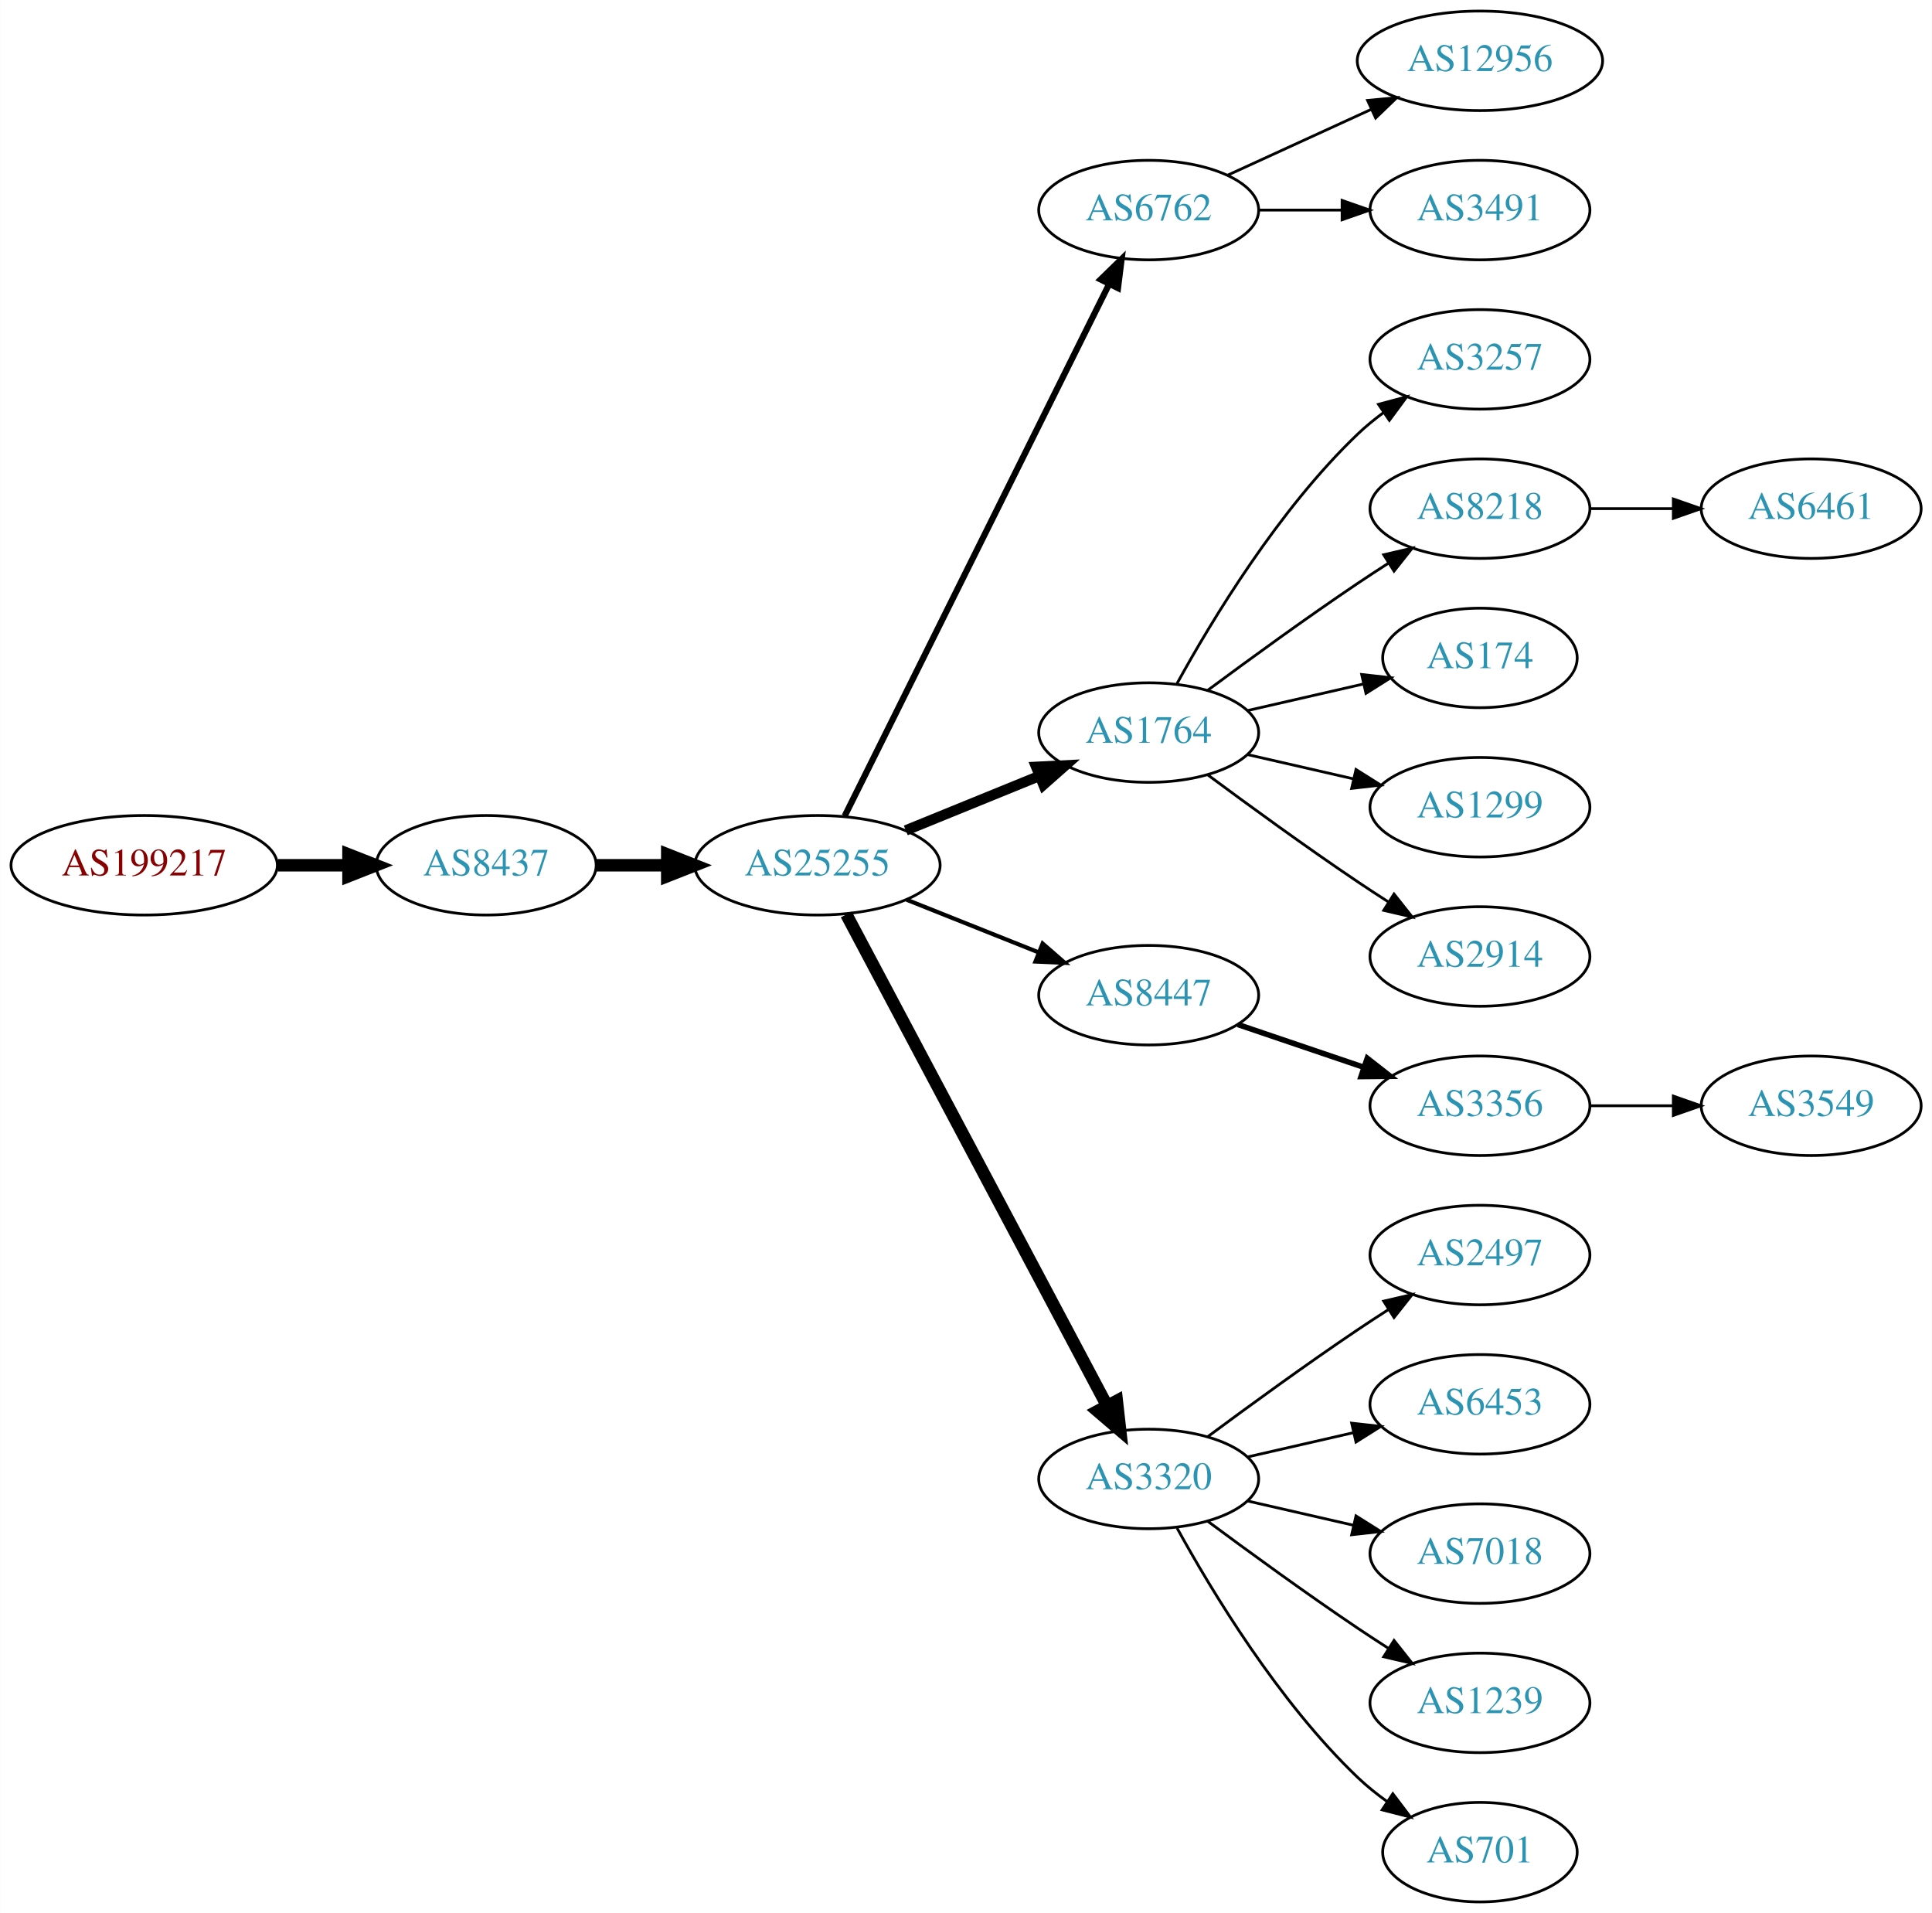
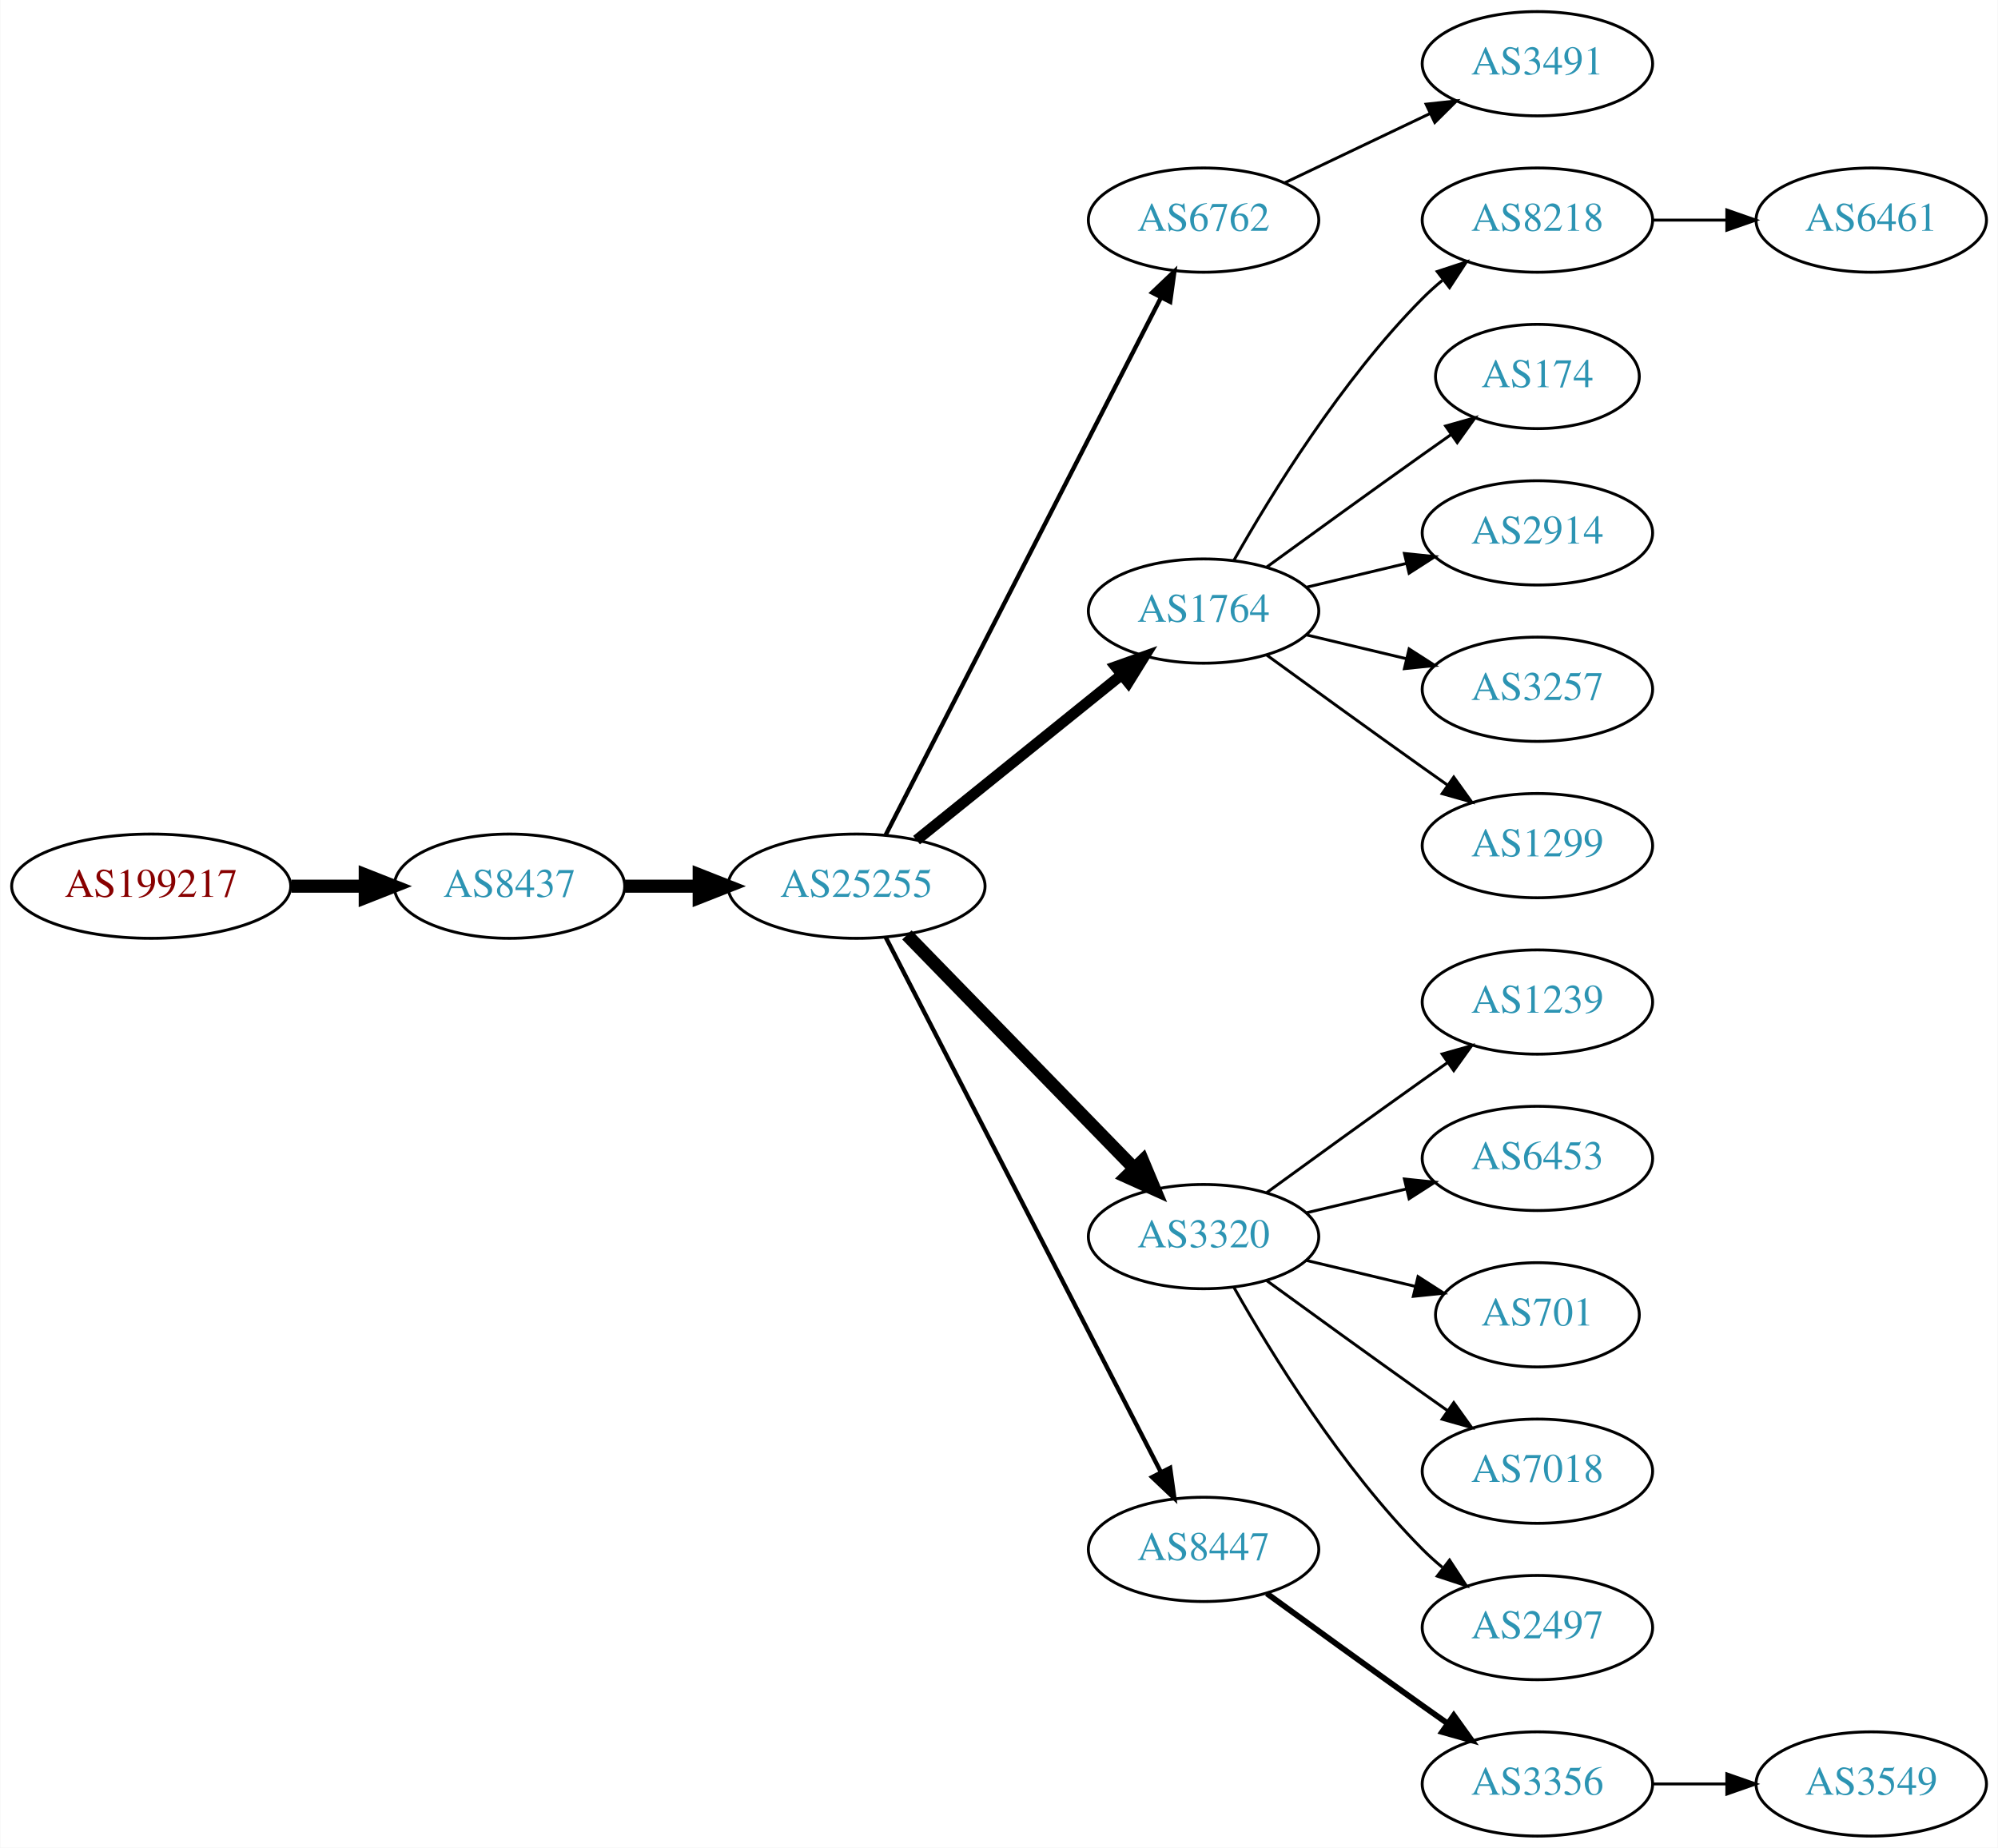
- <svg xmlns="http://www.w3.org/2000/svg" xmlns:xlink="http://www.w3.org/1999/xlink" width="699pt" height="692pt" viewBox="0.00 0.00 698.85 692.00">
-   <g id="graph0" class="graph" transform="scale(1 1) rotate(0) translate(4 688)">
-     <polygon fill="white" stroke="none" points="-4,4 -4,-688 694.855,-688 694.855,4 -4,4" />
+ <svg xmlns="http://www.w3.org/2000/svg" xmlns:xlink="http://www.w3.org/1999/xlink" width="690pt" height="638pt" viewBox="0.00 0.00 689.76 638.00">
+   <g id="graph0" class="graph" transform="scale(1 1) rotate(0) translate(4 634)">
+     <polygon fill="white" stroke="none" points="-4,4 -4,-634 685.755,-634 685.755,4 -4,4" />
    <g id="node1" class="node">
      <g id="a_node1">
        <a xlink:href="/asn/199217" xlink:title="AS199217 ~ IKARUS Security Software GmbH [AT]">
-           <ellipse fill="#ffffff" stroke="black" cx="48.096" cy="-375" rx="48.192" ry="18" />
-           <text text-anchor="middle" x="48.096" y="-371.3" font-family="Times,serif" font-size="14.00" fill="#880000">AS199217</text>
+           <ellipse fill="#ffffff" stroke="black" cx="48.096" cy="-328" rx="48.192" ry="18" />
+           <text text-anchor="middle" x="48.096" y="-324.3" font-family="Times,serif" font-size="14.00" fill="#880000">AS199217</text>
        </a>
      </g>
    </g>
    <g id="node2" class="node">
      <g id="a_node2">
        <a xlink:href="/asn/8437" xlink:title="AS8437 ~ Hutchison Drei Austria GmbH [AT]">
-           <ellipse fill="#ffffff" stroke="black" cx="171.838" cy="-375" rx="39.794" ry="18" />
-           <text text-anchor="middle" x="171.838" y="-371.3" font-family="Times,serif" font-size="14.00" fill="#2c94b3">AS8437</text>
+           <ellipse fill="#ffffff" stroke="black" cx="171.838" cy="-328" rx="39.794" ry="18" />
+           <text text-anchor="middle" x="171.838" y="-324.3" font-family="Times,serif" font-size="14.00" fill="#2c94b3">AS8437</text>
        </a>
      </g>
    </g>
    <g id="edge1" class="edge">
-       <path fill="none" stroke="black" stroke-width="4.5" d="M96.513,-375C104.867,-375 113.577,-375 121.969,-375" />
-       <polygon fill="black" stroke="black" stroke-width="4.5" points="122.004,-378.938 132.004,-375 122.004,-371.063 122.004,-378.938" />
+       <path fill="none" stroke="black" stroke-width="4.5" d="M96.513,-328C104.867,-328 113.577,-328 121.969,-328" />
+       <polygon fill="black" stroke="black" stroke-width="4.5" points="122.004,-331.938 132.004,-328 122.004,-324.063 122.004,-331.938" />
    </g>
    <g id="node3" class="node">
      <g id="a_node3">
        <a xlink:href="/asn/25255" xlink:title="AS25255 ~ ==&gt; TELE2 AUSTRIA &lt;== [AT]">
-           <ellipse fill="#ffffff" stroke="black" cx="291.681" cy="-375" rx="44.393" ry="18" />
-           <text text-anchor="middle" x="291.681" y="-371.3" font-family="Times,serif" font-size="14.00" fill="#2c94b3">AS25255</text>
+           <ellipse fill="#ffffff" stroke="black" cx="291.681" cy="-328" rx="44.393" ry="18" />
+           <text text-anchor="middle" x="291.681" y="-324.3" font-family="Times,serif" font-size="14.00" fill="#2c94b3">AS25255</text>
        </a>
      </g>
    </g>
    <g id="edge2" class="edge">
-       <path fill="none" stroke="black" stroke-width="4.5" d="M211.751,-375C219.853,-375 228.528,-375 237.055,-375" />
-       <polygon fill="black" stroke="black" stroke-width="4.5" points="237.332,-378.938 247.332,-375 237.332,-371.063 237.332,-378.938" />
+       <path fill="none" stroke="black" stroke-width="4.5" d="M211.751,-328C219.853,-328 228.528,-328 237.055,-328" />
+       <polygon fill="black" stroke="black" stroke-width="4.5" points="237.332,-331.938 247.332,-328 237.332,-324.063 237.332,-331.938" />
    </g>
    <g id="node4" class="node">
      <g id="a_node4">
        <a xlink:href="/asn/6762" xlink:title="AS6762 ~ TELECOM ITALIA SPARKLE S.p.A. [IT]">
-           <ellipse fill="#ffffff" stroke="black" cx="411.523" cy="-612" rx="39.794" ry="18" />
-           <text text-anchor="middle" x="411.523" y="-608.3" font-family="Times,serif" font-size="14.00" fill="#2c94b3">AS6762</text>
+           <ellipse fill="#ffffff" stroke="black" cx="411.523" cy="-558" rx="39.794" ry="18" />
+           <text text-anchor="middle" x="411.523" y="-554.3" font-family="Times,serif" font-size="14.00" fill="#2c94b3">AS6762</text>
        </a>
      </g>
    </g>
    <g id="edge3" class="edge">
-       <path fill="none" stroke="black" stroke-width="2.25" d="M301.538,-392.814C322.062,-434.091 372.97,-536.474 397.241,-585.288" />
-       <polygon fill="black" stroke="black" stroke-width="2.25" points="394.137,-586.907 401.724,-594.303 400.405,-583.791 394.137,-586.907" />
+       <path fill="none" stroke="black" stroke-width="1.5" d="M301.732,-345.666C322.253,-385.719 372.421,-483.634 396.79,-531.196" />
+       <polygon fill="black" stroke="black" stroke-width="1.5" points="393.766,-532.97 401.441,-540.274 399.996,-529.778 393.766,-532.97" />
    </g>
    <g id="node5" class="node">
      <g id="a_node5">
        <a xlink:href="/asn/1764" xlink:title="AS1764 ~ NEXTLAYER-AS [AT]">
          <ellipse fill="#ffffff" stroke="black" cx="411.523" cy="-423" rx="39.794" ry="18" />
          <text text-anchor="middle" x="411.523" y="-419.3" font-family="Times,serif" font-size="14.00" fill="#2c94b3">AS1764</text>
        </a>
      </g>
    </g>
    <g id="edge4" class="edge">
-       <path fill="none" stroke="black" stroke-width="3.75" d="M323.642,-387.611C338.438,-393.638 356.296,-400.912 371.963,-407.294" />
-       <polygon fill="black" stroke="black" stroke-width="3.75" points="370.807,-410.602 381.389,-411.133 373.448,-404.119 370.807,-410.602" />
+       <path fill="none" stroke="black" stroke-width="3.75" d="M312.405,-343.901C331.81,-359.544 361.596,-383.557 383.26,-401.021" />
+       <polygon fill="black" stroke="black" stroke-width="3.75" points="381.145,-403.812 391.127,-407.363 385.538,-398.362 381.145,-403.812" />
    </g>
    <g id="node6" class="node">
      <g id="a_node6">
-         <a xlink:href="/asn/8447" xlink:title="AS8447 ~ A1 Telekom Austria AG [AT]">
-           <ellipse fill="#ffffff" stroke="black" cx="411.523" cy="-328" rx="39.794" ry="18" />
-           <text text-anchor="middle" x="411.523" y="-324.3" font-family="Times,serif" font-size="14.00" fill="#2c94b3">AS8447</text>
+         <a xlink:href="/asn/3320" xlink:title="AS3320 ~ DTAG [DE]">
+           <ellipse fill="#ffffff" stroke="black" cx="411.523" cy="-207" rx="39.794" ry="18" />
+           <text text-anchor="middle" x="411.523" y="-203.3" font-family="Times,serif" font-size="14.00" fill="#2c94b3">AS3320</text>
        </a>
      </g>
    </g>
    <g id="edge5" class="edge">
-       <path fill="none" stroke="black" stroke-width="1.5" d="M323.951,-362.528C338.632,-356.673 356.276,-349.636 371.794,-343.447" />
-       <polygon fill="black" stroke="black" stroke-width="1.5" points="373.144,-346.677 381.135,-339.721 370.55,-340.175 373.144,-346.677" />
+       <path fill="none" stroke="black" stroke-width="4.5" d="M309.066,-311.175C329.496,-290.198 364.534,-254.222 387.614,-230.523" />
+       <polygon fill="black" stroke="black" stroke-width="4.5" points="390.497,-233.206 394.653,-223.295 384.855,-227.712 390.497,-233.206" />
    </g>
    <g id="node7" class="node">
      <g id="a_node7">
-         <a xlink:href="/asn/3320" xlink:title="AS3320 ~ DTAG [DE]">
-           <ellipse fill="#ffffff" stroke="black" cx="411.523" cy="-153" rx="39.794" ry="18" />
-           <text text-anchor="middle" x="411.523" y="-149.3" font-family="Times,serif" font-size="14.00" fill="#2c94b3">AS3320</text>
+         <a xlink:href="/asn/8447" xlink:title="AS8447 ~ A1 Telekom Austria AG [AT]">
+           <ellipse fill="#ffffff" stroke="black" cx="411.523" cy="-99" rx="39.794" ry="18" />
+           <text text-anchor="middle" x="411.523" y="-95.3" font-family="Times,serif" font-size="14.00" fill="#2c94b3">AS8447</text>
        </a>
      </g>
    </g>
    <g id="edge6" class="edge">
-       <path fill="none" stroke="black" stroke-width="4.5" d="M302.125,-357.208C322.776,-318.305 372.042,-225.493 396.398,-179.611" />
-       <polygon fill="black" stroke="black" stroke-width="4.5" points="399.987,-181.247 401.197,-170.568 393.031,-177.555 399.987,-181.247" />
-     </g>
-     <g id="node20" class="node">
-       <g id="a_node20">
-         <a xlink:href="/asn/12956" xlink:title="AS12956 ~ TELXIUS [ES]">
-           <ellipse fill="#ffffff" stroke="black" cx="531.366" cy="-666" rx="44.393" ry="18" />
-           <text text-anchor="middle" x="531.366" y="-662.3" font-family="Times,serif" font-size="14.00" fill="#2c94b3">AS12956</text>
-         </a>
-       </g>
-     </g>
-     <g id="edge19" class="edge">
-       <path fill="none" stroke="black" d="M440.152,-624.661C455.65,-631.762 475.216,-640.728 492.163,-648.494" />
-       <polygon fill="black" stroke="black" points="490.716,-651.681 501.266,-652.665 493.633,-645.317 490.716,-651.681" />
-     </g>
-     <g id="node21" class="node">
-       <g id="a_node21">
-         <a xlink:href="/asn/3491" xlink:title="AS3491 ~ PCCW Global, Inc. [US]">
-           <ellipse fill="#ffffff" stroke="black" cx="531.366" cy="-612" rx="39.794" ry="18" />
-           <text text-anchor="middle" x="531.366" y="-608.3" font-family="Times,serif" font-size="14.00" fill="#2c94b3">AS3491</text>
-         </a>
-       </g>
-     </g>
-     <g id="edge20" class="edge">
-       <path fill="none" stroke="black" d="M451.436,-612C460.989,-612 471.339,-612 481.301,-612" />
-       <polygon fill="black" stroke="black" points="481.494,-615.5 491.494,-612 481.494,-608.5 481.494,-615.5" />
+       <path fill="none" stroke="black" stroke-width="1.5" d="M301.732,-310.411C322.253,-270.532 372.421,-173.043 396.79,-125.687" />
+       <polygon fill="black" stroke="black" stroke-width="1.5" points="399.977,-127.142 401.441,-116.649 393.753,-123.939 399.977,-127.142" />
    </g>
    <g id="node8" class="node">
      <g id="a_node8">
-         <a xlink:href="/asn/3257" xlink:title="AS3257 ~ GTT [DE]">
-           <ellipse fill="#ffffff" stroke="black" cx="531.366" cy="-558" rx="39.794" ry="18" />
-           <text text-anchor="middle" x="531.366" y="-554.3" font-family="Times,serif" font-size="14.00" fill="#2c94b3">AS3257</text>
+         <a xlink:href="/asn/3491" xlink:title="AS3491 ~ PCCW Global, Inc. [US]">
+           <ellipse fill="#ffffff" stroke="black" cx="526.816" cy="-612" rx="39.794" ry="18" />
+           <text text-anchor="middle" x="526.816" y="-608.3" font-family="Times,serif" font-size="14.00" fill="#2c94b3">AS3491</text>
        </a>
      </g>
    </g>
    <g id="edge7" class="edge">
-       <path fill="none" stroke="black" d="M421.764,-440.713C434.31,-463.561 458.487,-503.611 487.17,-531 490.038,-533.739 493.227,-536.347 496.536,-538.785" />
-       <polygon fill="black" stroke="black" points="494.659,-541.742 504.895,-544.477 498.599,-535.956 494.659,-541.742" />
+       <path fill="none" stroke="black" d="M439.66,-570.934C454.654,-578.081 473.475,-587.052 489.698,-594.785" />
+       <polygon fill="black" stroke="black" points="488.368,-598.028 498.901,-599.171 491.38,-591.709 488.368,-598.028" />
    </g>
    <g id="node9" class="node">
      <g id="a_node9">
        <a xlink:href="/asn/8218" xlink:title="AS8218 ~ legacy Neotelecoms [FR]">
-           <ellipse fill="#ffffff" stroke="black" cx="531.366" cy="-504" rx="39.794" ry="18" />
-           <text text-anchor="middle" x="531.366" y="-500.3" font-family="Times,serif" font-size="14.00" fill="#2c94b3">AS8218</text>
+           <ellipse fill="#ffffff" stroke="black" cx="526.816" cy="-558" rx="39.794" ry="18" />
+           <text text-anchor="middle" x="526.816" y="-554.3" font-family="Times,serif" font-size="14.00" fill="#2c94b3">AS8218</text>
        </a>
      </g>
    </g>
    <g id="edge8" class="edge">
-       <path fill="none" stroke="black" d="M432.853,-438.277C447.716,-449.304 468.46,-464.407 487.17,-477 490.719,-479.389 494.469,-481.839 498.217,-484.242" />
-       <polygon fill="black" stroke="black" points="496.544,-487.325 506.866,-489.712 500.285,-481.409 496.544,-487.325" />
+       <path fill="none" stroke="black" d="M421.983,-440.49C434.765,-463.096 459.197,-502.886 487.17,-531 489.28,-533.121 491.576,-535.188 493.962,-537.171" />
+       <polygon fill="black" stroke="black" points="492.214,-540.242 502.277,-543.556 496.477,-534.69 492.214,-540.242" />
    </g>
    <g id="node10" class="node">
      <g id="a_node10">
        <a xlink:href="/asn/174" xlink:title="AS174 ~ Cogent Communications [US]">
-           <ellipse fill="#ffffff" stroke="black" cx="531.366" cy="-450" rx="35.194" ry="18" />
-           <text text-anchor="middle" x="531.366" y="-446.3" font-family="Times,serif" font-size="14.00" fill="#2c94b3">AS174</text>
+           <ellipse fill="#ffffff" stroke="black" cx="526.816" cy="-504" rx="35.194" ry="18" />
+           <text text-anchor="middle" x="526.816" y="-500.3" font-family="Times,serif" font-size="14.00" fill="#2c94b3">AS174</text>
        </a>
      </g>
    </g>
    <g id="edge9" class="edge">
-       <path fill="none" stroke="black" d="M447.242,-430.955C460.335,-433.955 475.357,-437.396 488.998,-440.522" />
-       <polygon fill="black" stroke="black" points="488.576,-444.016 499.105,-442.838 490.139,-437.193 488.576,-444.016" />
+       <path fill="none" stroke="black" d="M433.371,-438.222C448.305,-449.091 468.919,-464.025 487.17,-477 490.38,-479.282 493.749,-481.661 497.103,-484.018" />
+       <polygon fill="black" stroke="black" points="495.116,-486.899 505.314,-489.77 499.132,-481.166 495.116,-486.899" />
    </g>
    <g id="node11" class="node">
      <g id="a_node11">
-         <a xlink:href="/asn/1299" xlink:title="AS1299 ~ Telia Carrier [EU]">
-           <ellipse fill="#ffffff" stroke="black" cx="531.366" cy="-396" rx="39.794" ry="18" />
-           <text text-anchor="middle" x="531.366" y="-392.3" font-family="Times,serif" font-size="14.00" fill="#2c94b3">AS1299</text>
+         <a xlink:href="/asn/2914" xlink:title="AS2914 ~ NTT America, Inc. [US]">
+           <ellipse fill="#ffffff" stroke="black" cx="526.816" cy="-450" rx="39.794" ry="18" />
+           <text text-anchor="middle" x="526.816" y="-446.3" font-family="Times,serif" font-size="14.00" fill="#2c94b3">AS2914</text>
        </a>
      </g>
    </g>
    <g id="edge10" class="edge">
-       <path fill="none" stroke="black" d="M447.242,-415.045C459.242,-412.296 472.863,-409.175 485.556,-406.267" />
-       <polygon fill="black" stroke="black" points="486.522,-409.636 495.487,-403.991 484.958,-402.813 486.522,-409.636" />
+       <path fill="none" stroke="black" d="M447.13,-431.248C458.002,-433.838 470.156,-436.735 481.598,-439.462" />
+       <polygon fill="black" stroke="black" points="480.882,-442.889 491.421,-441.803 482.505,-436.08 480.882,-442.889" />
    </g>
    <g id="node12" class="node">
      <g id="a_node12">
-         <a xlink:href="/asn/2914" xlink:title="AS2914 ~ NTT America, Inc. [US]">
-           <ellipse fill="#ffffff" stroke="black" cx="531.366" cy="-342" rx="39.794" ry="18" />
-           <text text-anchor="middle" x="531.366" y="-338.3" font-family="Times,serif" font-size="14.00" fill="#2c94b3">AS2914</text>
+         <a xlink:href="/asn/3257" xlink:title="AS3257 ~ GTT [DE]">
+           <ellipse fill="#ffffff" stroke="black" cx="526.816" cy="-396" rx="39.794" ry="18" />
+           <text text-anchor="middle" x="526.816" y="-392.3" font-family="Times,serif" font-size="14.00" fill="#2c94b3">AS3257</text>
        </a>
      </g>
    </g>
    <g id="edge11" class="edge">
-       <path fill="none" stroke="black" d="M432.853,-407.723C447.716,-396.696 468.46,-381.593 487.17,-369 490.719,-366.611 494.469,-364.161 498.217,-361.758" />
-       <polygon fill="black" stroke="black" points="500.285,-364.591 506.866,-356.288 496.544,-358.675 500.285,-364.591" />
+       <path fill="none" stroke="black" d="M447.13,-414.752C458.002,-412.162 470.156,-409.265 481.598,-406.538" />
+       <polygon fill="black" stroke="black" points="482.505,-409.92 491.421,-404.197 480.882,-403.111 482.505,-409.92" />
    </g>
    <g id="node13" class="node">
      <g id="a_node13">
-         <a xlink:href="/asn/3356" xlink:title="AS3356 ~ Level 3 Parent, LLC [US]">
-           <ellipse fill="#ffffff" stroke="black" cx="531.366" cy="-288" rx="39.794" ry="18" />
-           <text text-anchor="middle" x="531.366" y="-284.3" font-family="Times,serif" font-size="14.00" fill="#2c94b3">AS3356</text>
+         <a xlink:href="/asn/1299" xlink:title="AS1299 ~ Telia Carrier [EU]">
+           <ellipse fill="#ffffff" stroke="black" cx="526.816" cy="-342" rx="39.794" ry="18" />
+           <text text-anchor="middle" x="526.816" y="-338.3" font-family="Times,serif" font-size="14.00" fill="#2c94b3">AS1299</text>
        </a>
      </g>
    </g>
    <g id="edge12" class="edge">
-       <path fill="none" stroke="black" stroke-width="2" d="M443.793,-317.386C457.777,-312.639 474.448,-306.981 489.409,-301.902" />
-       <polygon fill="black" stroke="black" stroke-width="2" points="490.605,-305.192 498.949,-298.664 488.355,-298.564 490.605,-305.192" />
+       <path fill="none" stroke="black" d="M433.371,-407.778C448.305,-396.909 468.919,-381.975 487.17,-369 489.99,-366.995 492.933,-364.915 495.881,-362.841" />
+       <polygon fill="black" stroke="black" points="497.927,-365.681 504.106,-357.074 493.908,-359.95 497.927,-365.681" />
    </g>
    <g id="node15" class="node">
      <g id="a_node15">
-         <a xlink:href="/asn/2497" xlink:title="AS2497 ~ Internet Initiative Japan Inc. [JP]">
-           <ellipse fill="#ffffff" stroke="black" cx="531.366" cy="-234" rx="39.794" ry="18" />
-           <text text-anchor="middle" x="531.366" y="-230.3" font-family="Times,serif" font-size="14.00" fill="#2c94b3">AS2497</text>
+         <a xlink:href="/asn/1239" xlink:title="AS1239 ~ Sprint [US]">
+           <ellipse fill="#ffffff" stroke="black" cx="526.816" cy="-288" rx="39.794" ry="18" />
+           <text text-anchor="middle" x="526.816" y="-284.3" font-family="Times,serif" font-size="14.00" fill="#2c94b3">AS1239</text>
        </a>
      </g>
    </g>
    <g id="edge14" class="edge">
-       <path fill="none" stroke="black" d="M432.853,-168.277C447.716,-179.304 468.46,-194.407 487.17,-207 490.719,-209.389 494.469,-211.839 498.217,-214.242" />
-       <polygon fill="black" stroke="black" points="496.544,-217.325 506.866,-219.712 500.285,-211.409 496.544,-217.325" />
+       <path fill="none" stroke="black" d="M433.371,-222.222C448.305,-233.091 468.919,-248.025 487.17,-261 489.99,-263.005 492.933,-265.085 495.881,-267.159" />
+       <polygon fill="black" stroke="black" points="493.908,-270.05 504.106,-272.926 497.927,-264.319 493.908,-270.05" />
    </g>
    <g id="node16" class="node">
      <g id="a_node16">
        <a xlink:href="/asn/6453" xlink:title="AS6453 ~ TATA COMMUNICATIONS (AMERICA) INC [US]">
-           <ellipse fill="#ffffff" stroke="black" cx="531.366" cy="-180" rx="39.794" ry="18" />
-           <text text-anchor="middle" x="531.366" y="-176.3" font-family="Times,serif" font-size="14.00" fill="#2c94b3">AS6453</text>
+           <ellipse fill="#ffffff" stroke="black" cx="526.816" cy="-234" rx="39.794" ry="18" />
+           <text text-anchor="middle" x="526.816" y="-230.3" font-family="Times,serif" font-size="14.00" fill="#2c94b3">AS6453</text>
        </a>
      </g>
    </g>
    <g id="edge15" class="edge">
-       <path fill="none" stroke="black" d="M447.242,-160.955C459.242,-163.704 472.863,-166.825 485.556,-169.733" />
-       <polygon fill="black" stroke="black" points="484.958,-173.187 495.487,-172.009 486.522,-166.364 484.958,-173.187" />
+       <path fill="none" stroke="black" d="M447.13,-215.248C458.002,-217.838 470.156,-220.735 481.598,-223.462" />
+       <polygon fill="black" stroke="black" points="480.882,-226.889 491.421,-225.803 482.505,-220.08 480.882,-226.889" />
    </g>
    <g id="node17" class="node">
      <g id="a_node17">
-         <a xlink:href="/asn/7018" xlink:title="AS7018 ~ AT&amp;T Services, Inc. [US]">
-           <ellipse fill="#ffffff" stroke="black" cx="531.366" cy="-126" rx="39.794" ry="18" />
-           <text text-anchor="middle" x="531.366" y="-122.3" font-family="Times,serif" font-size="14.00" fill="#2c94b3">AS7018</text>
+         <a xlink:href="/asn/701" xlink:title="AS701 ~ UUNET [US]">
+           <ellipse fill="#ffffff" stroke="black" cx="526.816" cy="-180" rx="35.194" ry="18" />
+           <text text-anchor="middle" x="526.816" y="-176.3" font-family="Times,serif" font-size="14.00" fill="#2c94b3">AS701</text>
        </a>
      </g>
    </g>
    <g id="edge16" class="edge">
-       <path fill="none" stroke="black" d="M447.242,-145.045C459.242,-142.296 472.863,-139.175 485.556,-136.267" />
-       <polygon fill="black" stroke="black" points="486.522,-139.636 495.487,-133.991 484.958,-132.813 486.522,-139.636" />
+       <path fill="none" stroke="black" d="M447.13,-198.752C458.925,-195.942 472.229,-192.771 484.497,-189.847" />
+       <polygon fill="black" stroke="black" points="485.586,-193.186 494.502,-187.463 483.963,-186.376 485.586,-193.186" />
    </g>
    <g id="node18" class="node">
      <g id="a_node18">
-         <a xlink:href="/asn/1239" xlink:title="AS1239 ~ Sprint [US]">
-           <ellipse fill="#ffffff" stroke="black" cx="531.366" cy="-72" rx="39.794" ry="18" />
-           <text text-anchor="middle" x="531.366" y="-68.3" font-family="Times,serif" font-size="14.00" fill="#2c94b3">AS1239</text>
+         <a xlink:href="/asn/7018" xlink:title="AS7018 ~ AT&amp;T Services, Inc. [US]">
+           <ellipse fill="#ffffff" stroke="black" cx="526.816" cy="-126" rx="39.794" ry="18" />
+           <text text-anchor="middle" x="526.816" y="-122.3" font-family="Times,serif" font-size="14.00" fill="#2c94b3">AS7018</text>
        </a>
      </g>
    </g>
    <g id="edge17" class="edge">
-       <path fill="none" stroke="black" d="M432.853,-137.723C447.716,-126.696 468.46,-111.593 487.17,-99 490.719,-96.611 494.469,-94.161 498.217,-91.758" />
-       <polygon fill="black" stroke="black" points="500.285,-94.591 506.866,-86.288 496.544,-88.675 500.285,-94.591" />
+       <path fill="none" stroke="black" d="M433.371,-191.778C448.305,-180.909 468.919,-165.975 487.17,-153 489.99,-150.995 492.933,-148.915 495.881,-146.841" />
+       <polygon fill="black" stroke="black" points="497.927,-149.681 504.106,-141.074 493.908,-143.95 497.927,-149.681" />
    </g>
    <g id="node19" class="node">
      <g id="a_node19">
-         <a xlink:href="/asn/701" xlink:title="AS701 ~ UUNET [US]">
-           <ellipse fill="#ffffff" stroke="black" cx="531.366" cy="-18" rx="35.194" ry="18" />
-           <text text-anchor="middle" x="531.366" y="-14.3" font-family="Times,serif" font-size="14.00" fill="#2c94b3">AS701</text>
+         <a xlink:href="/asn/2497" xlink:title="AS2497 ~ Internet Initiative Japan Inc. [JP]">
+           <ellipse fill="#ffffff" stroke="black" cx="526.816" cy="-72" rx="39.794" ry="18" />
+           <text text-anchor="middle" x="526.816" y="-68.3" font-family="Times,serif" font-size="14.00" fill="#2c94b3">AS2497</text>
        </a>
      </g>
    </g>
    <g id="edge18" class="edge">
-       <path fill="none" stroke="black" d="M421.764,-135.287C434.31,-112.439 458.487,-72.389 487.17,-45 490.424,-41.893 494.09,-38.954 497.877,-36.24" />
-       <polygon fill="black" stroke="black" points="499.854,-39.128 506.245,-30.678 495.979,-33.299 499.854,-39.128" />
-     </g>
-     <g id="node22" class="node">
-       <g id="a_node22">
-         <a xlink:href="/asn/6461" xlink:title="AS6461 ~ Zayo Bandwidth [US]">
-           <ellipse fill="#ffffff" stroke="black" cx="651.208" cy="-504" rx="39.794" ry="18" />
-           <text text-anchor="middle" x="651.208" y="-500.3" font-family="Times,serif" font-size="14.00" fill="#2c94b3">AS6461</text>
-         </a>
-       </g>
-     </g>
-     <g id="edge21" class="edge">
-       <path fill="none" stroke="black" d="M571.278,-504C580.832,-504 591.181,-504 601.144,-504" />
-       <polygon fill="black" stroke="black" points="601.336,-507.5 611.336,-504 601.336,-500.5 601.336,-507.5" />
+       <path fill="none" stroke="black" d="M421.983,-189.51C434.765,-166.904 459.197,-127.114 487.17,-99 489.28,-96.879 491.576,-94.812 493.962,-92.829" />
+       <polygon fill="black" stroke="black" points="496.477,-95.31 502.277,-86.444 492.214,-89.758 496.477,-95.31" />
+     </g>
+     <g id="node20" class="node">
+       <g id="a_node20">
+         <a xlink:href="/asn/3356" xlink:title="AS3356 ~ Level 3 Parent, LLC [US]">
+           <ellipse fill="#ffffff" stroke="black" cx="526.816" cy="-18" rx="39.794" ry="18" />
+           <text text-anchor="middle" x="526.816" y="-14.3" font-family="Times,serif" font-size="14.00" fill="#2c94b3">AS3356</text>
+         </a>
+       </g>
+     </g>
+     <g id="edge19" class="edge">
+       <path fill="none" stroke="black" stroke-width="2" d="M433.371,-83.778C448.305,-72.909 468.919,-57.975 487.17,-45 489.99,-42.995 492.933,-40.915 495.881,-38.841" />
+       <polygon fill="black" stroke="black" stroke-width="2" points="497.927,-41.681 504.106,-33.074 493.908,-35.95 497.927,-41.681" />
    </g>
    <g id="node14" class="node">
      <g id="a_node14">
+         <a xlink:href="/asn/6461" xlink:title="AS6461 ~ Zayo Bandwidth [US]">
+           <ellipse fill="#ffffff" stroke="black" cx="642.109" cy="-558" rx="39.794" ry="18" />
+           <text text-anchor="middle" x="642.109" y="-554.3" font-family="Times,serif" font-size="14.00" fill="#2c94b3">AS6461</text>
+         </a>
+       </g>
+     </g>
+     <g id="edge13" class="edge">
+       <path fill="none" stroke="black" d="M566.488,-558C574.691,-558 583.455,-558 591.987,-558" />
+       <polygon fill="black" stroke="black" points="592.227,-561.5 602.226,-558 592.226,-554.5 592.227,-561.5" />
+     </g>
+     <g id="node21" class="node">
+       <g id="a_node21">
        <a xlink:href="/asn/3549" xlink:title="AS3549 ~ Level 3 Parent, LLC [US]">
-           <ellipse fill="#ffffff" stroke="black" cx="651.208" cy="-288" rx="39.794" ry="18" />
-           <text text-anchor="middle" x="651.208" y="-284.3" font-family="Times,serif" font-size="14.00" fill="#2c94b3">AS3549</text>
-         </a>
-       </g>
-     </g>
-     <g id="edge13" class="edge">
-       <path fill="none" stroke="black" d="M571.278,-288C580.832,-288 591.181,-288 601.144,-288" />
-       <polygon fill="black" stroke="black" points="601.336,-291.5 611.336,-288 601.336,-284.5 601.336,-291.5" />
+           <ellipse fill="#ffffff" stroke="black" cx="642.109" cy="-18" rx="39.794" ry="18" />
+           <text text-anchor="middle" x="642.109" y="-14.3" font-family="Times,serif" font-size="14.00" fill="#2c94b3">AS3549</text>
+         </a>
+       </g>
+     </g>
+     <g id="edge20" class="edge">
+       <path fill="none" stroke="black" d="M566.488,-18C574.691,-18 583.455,-18 591.987,-18" />
+       <polygon fill="black" stroke="black" points="592.227,-21.5 602.226,-18 592.226,-14.5 592.227,-21.5" />
    </g>
  </g>
</svg>
